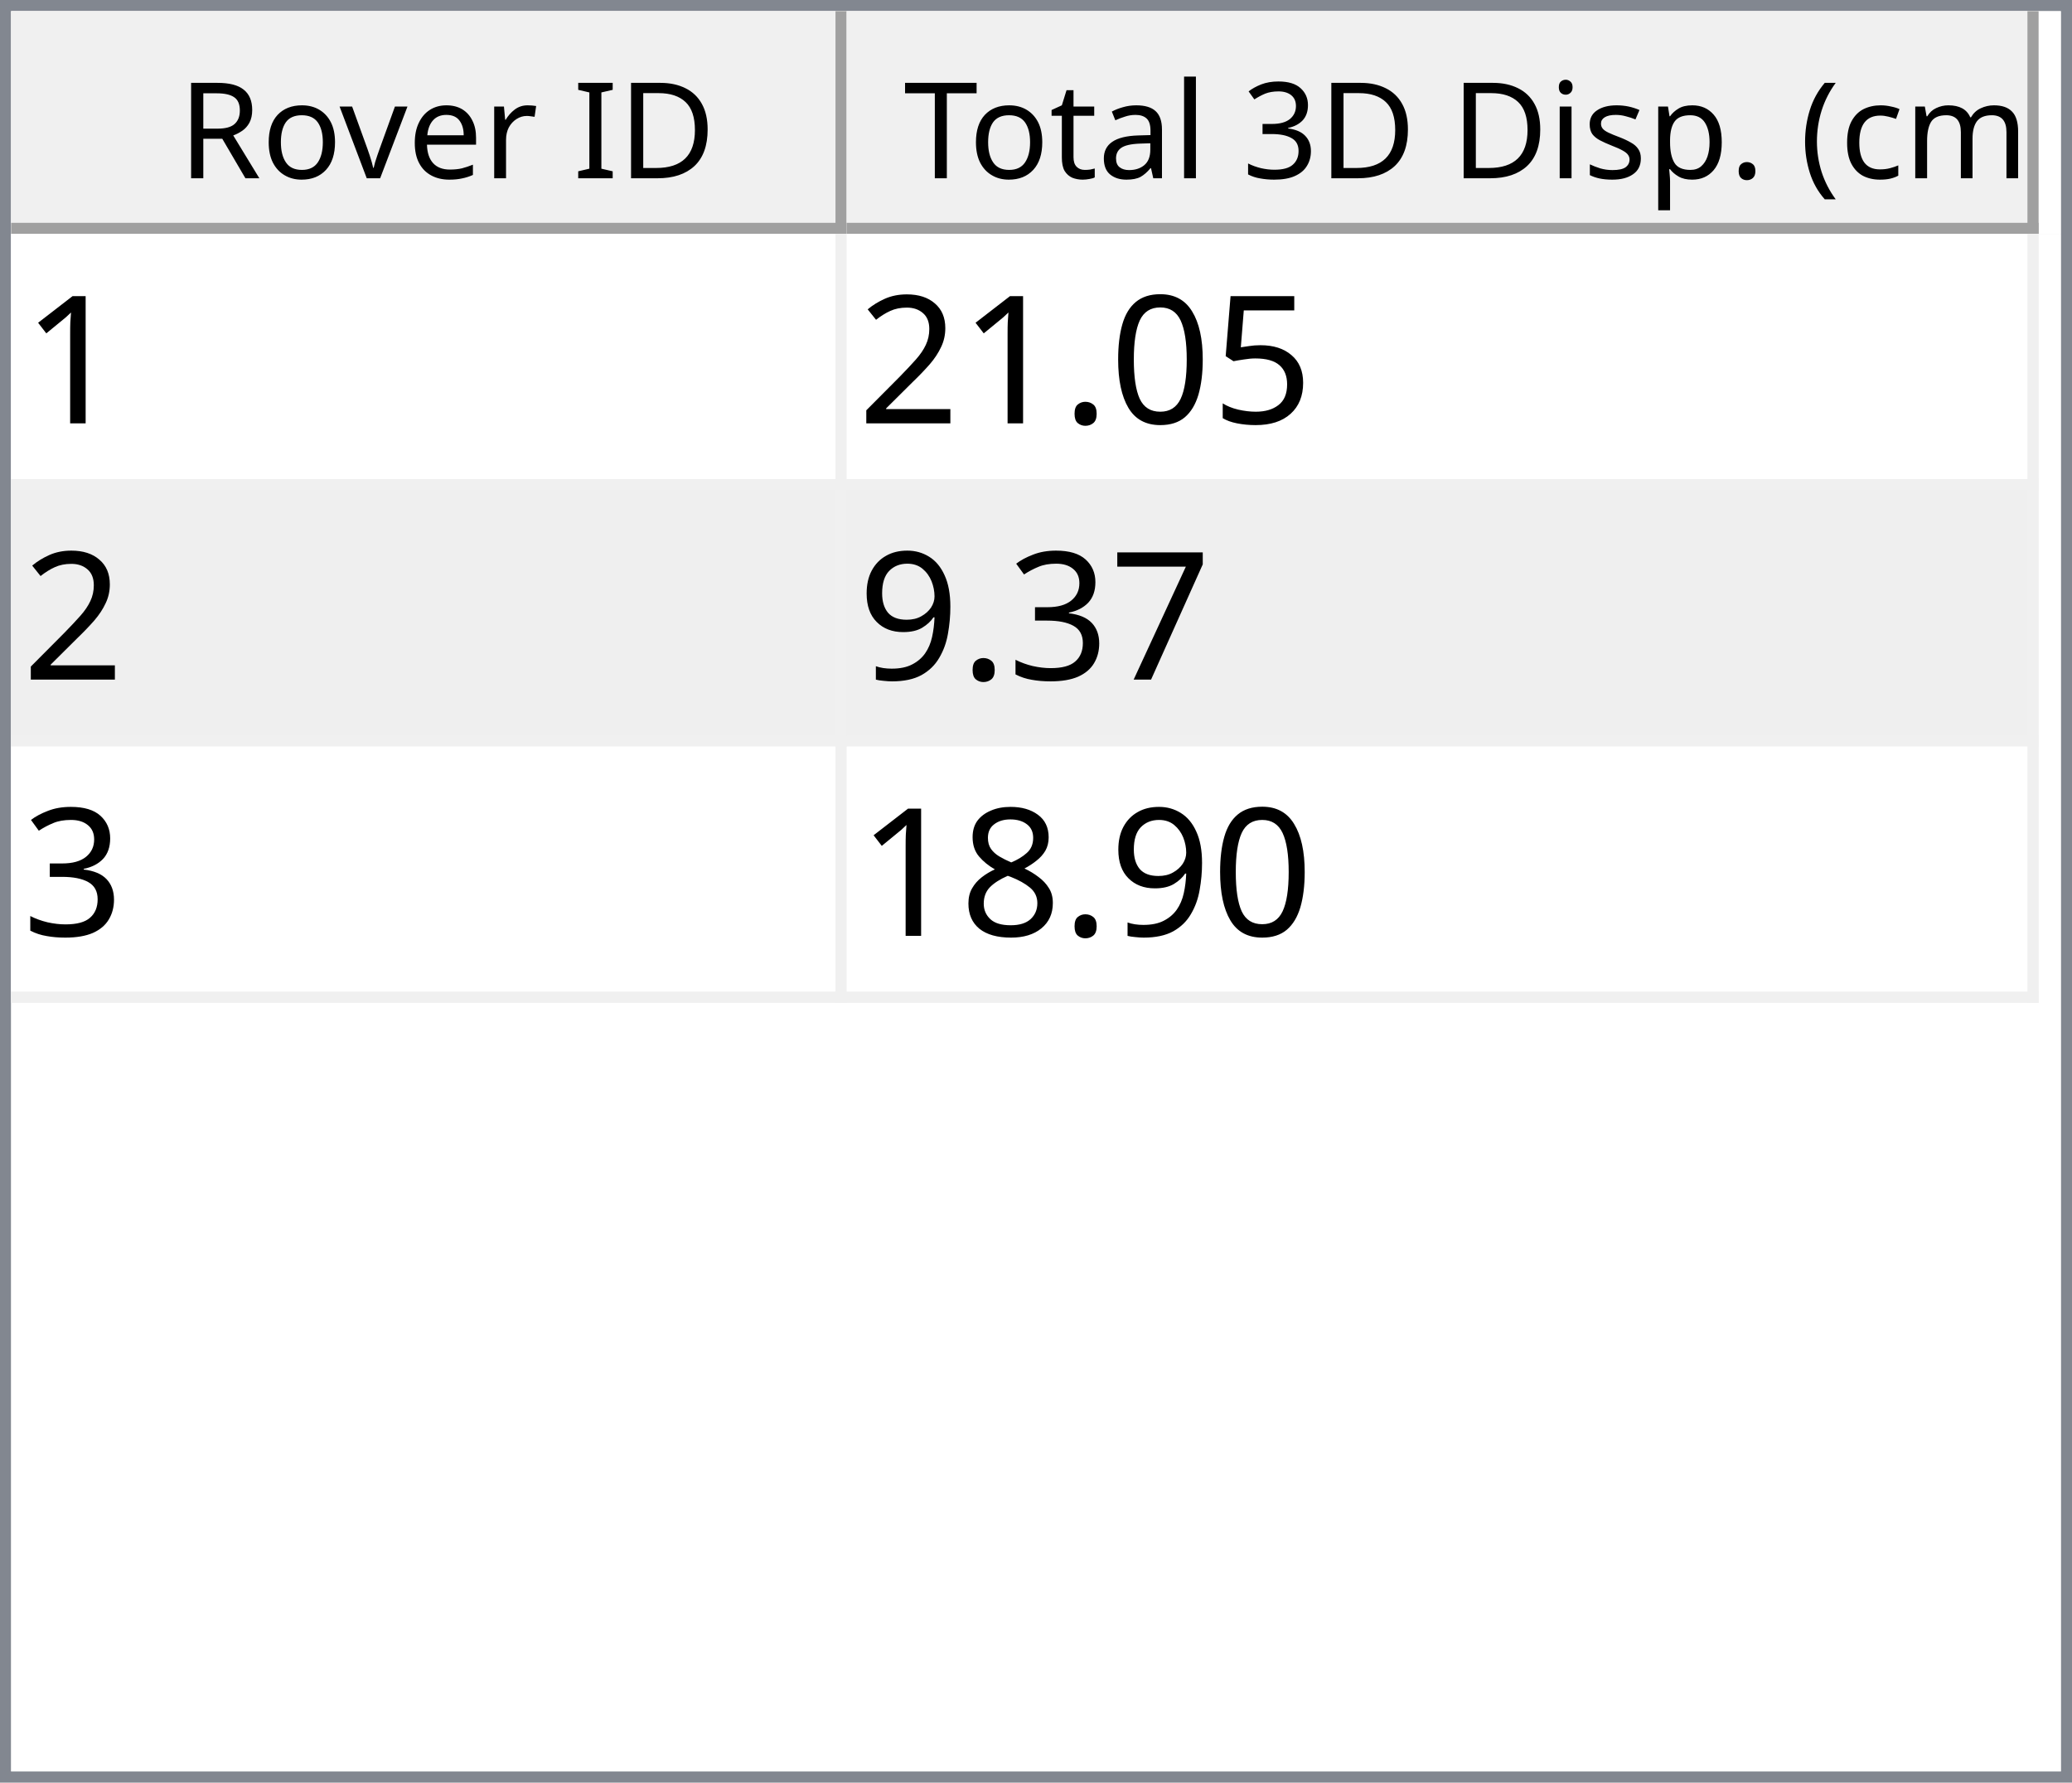
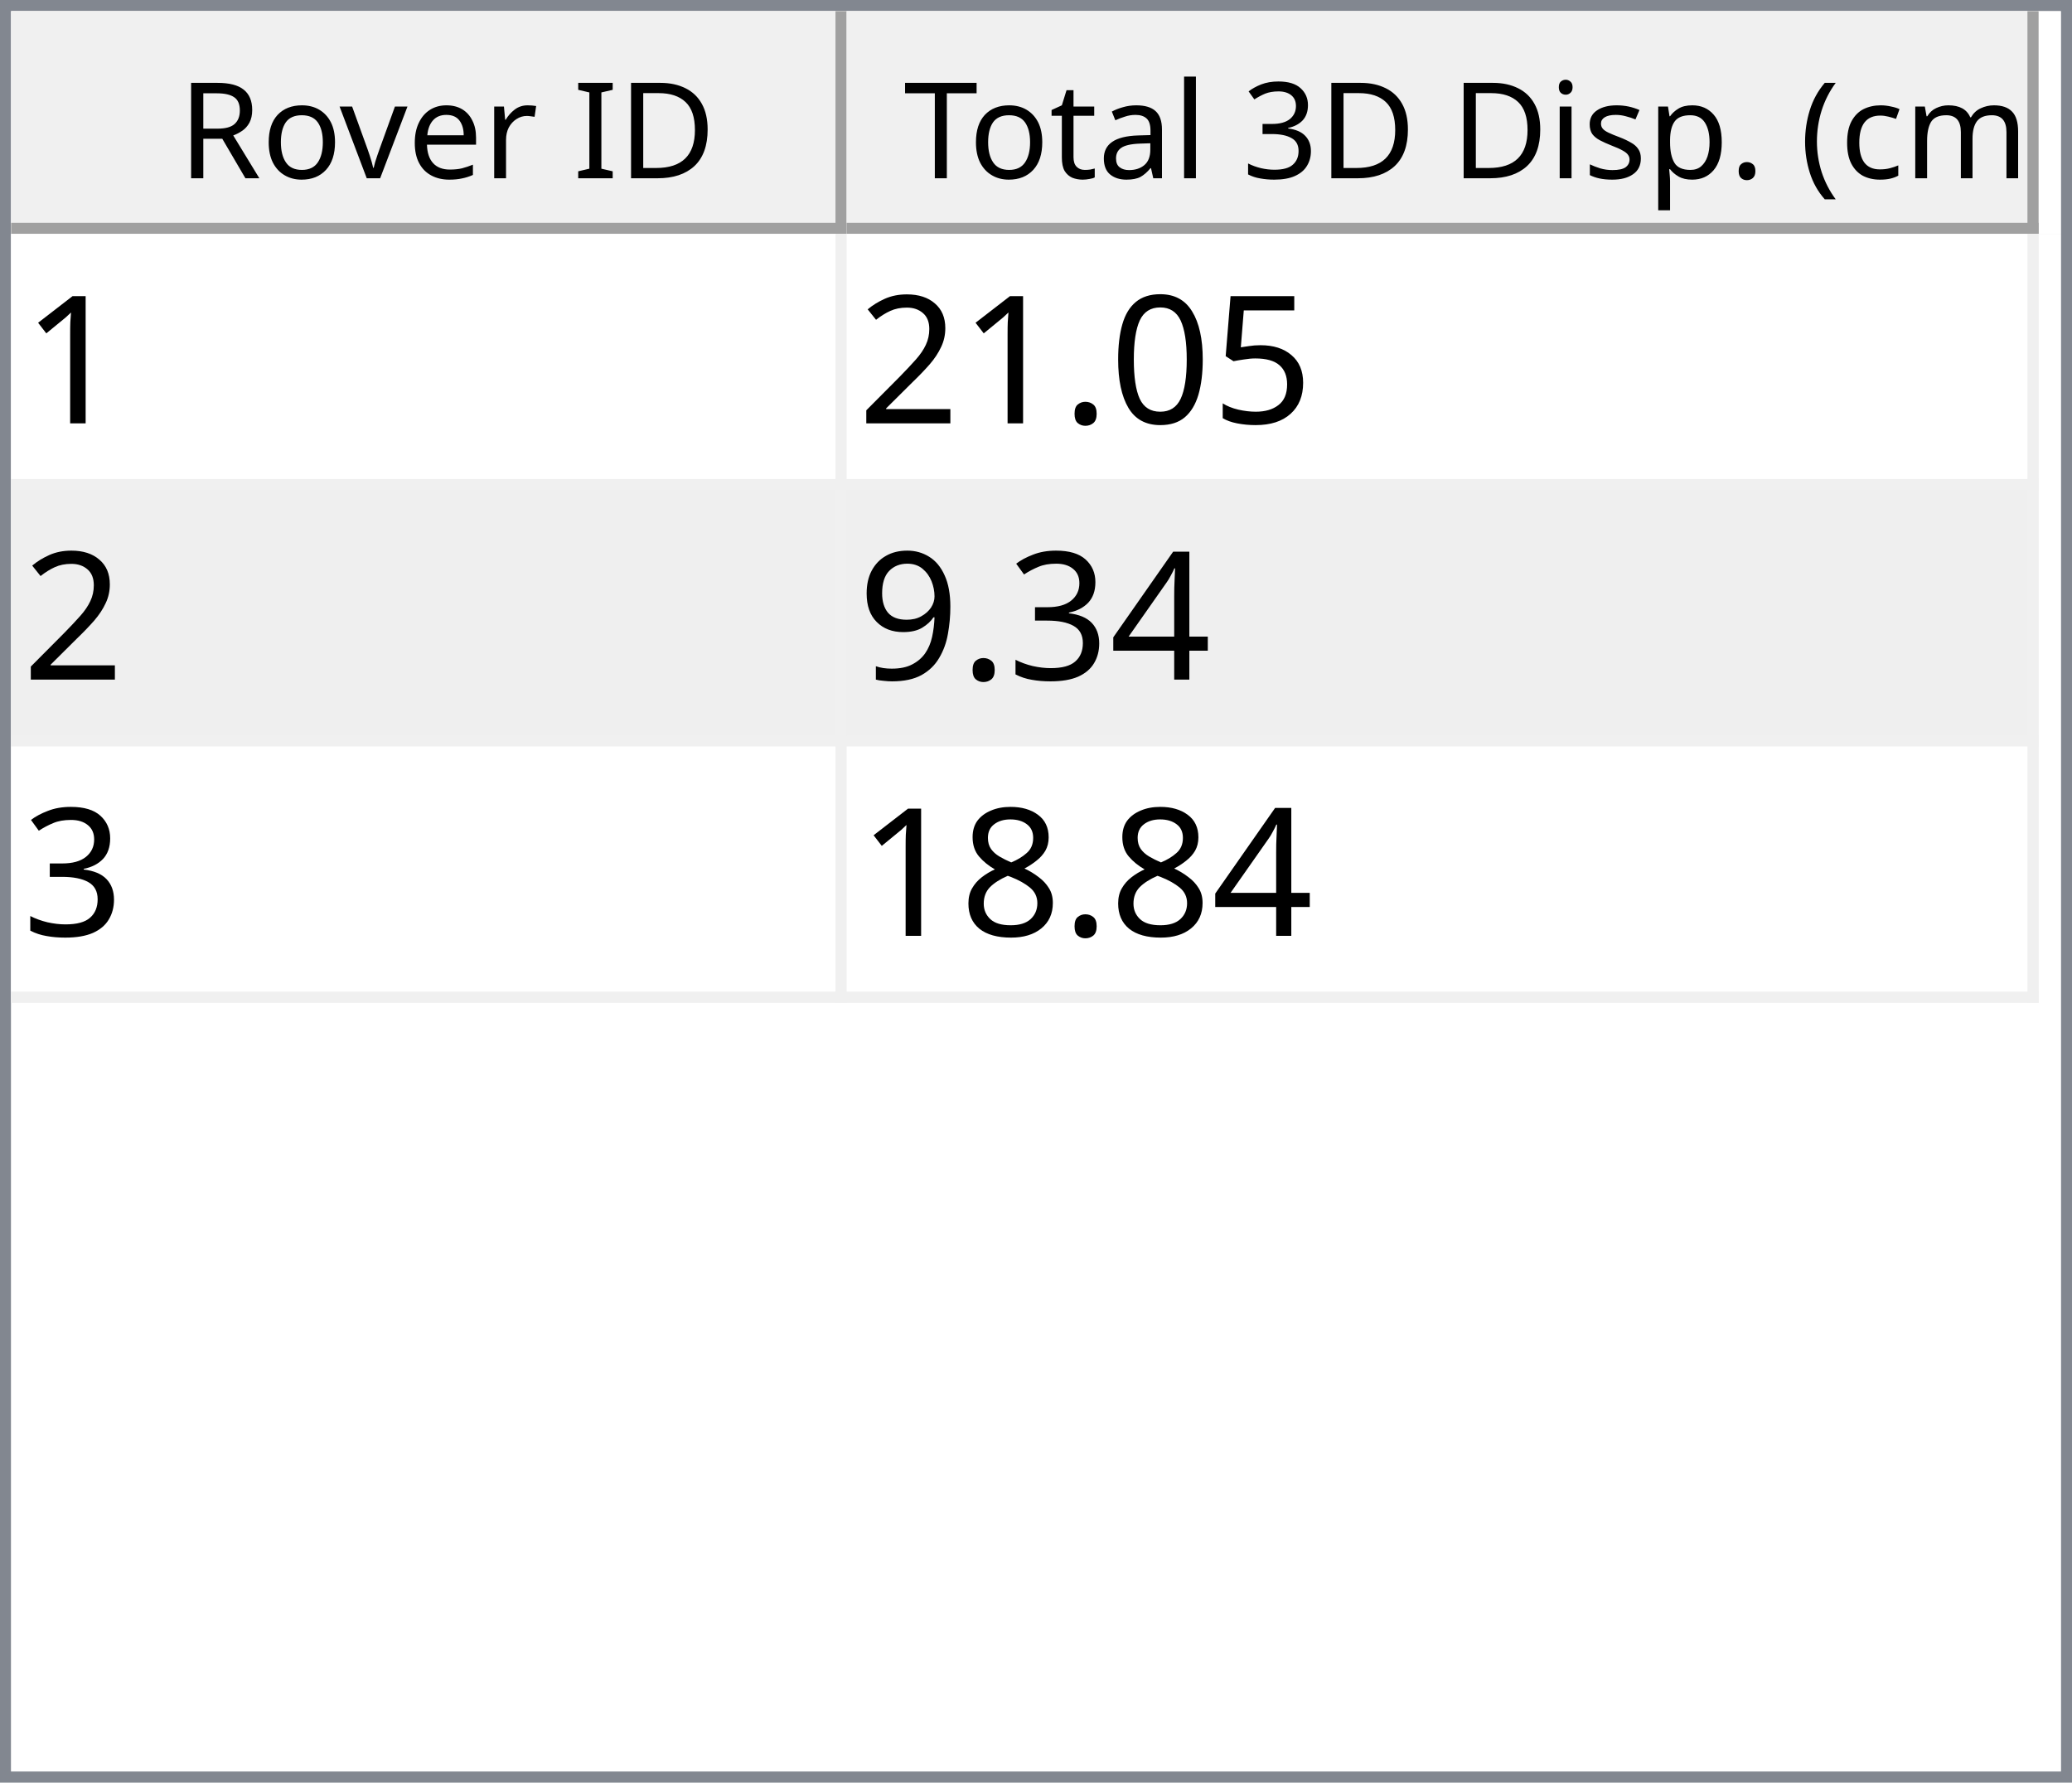
<svg xmlns="http://www.w3.org/2000/svg" style="fill-opacity:1; color-rendering:auto; color-interpolation:auto; text-rendering:auto; stroke:black; stroke-linecap:square; stroke-miterlimit:10; shape-rendering:auto; stroke-opacity:1; fill:black; stroke-dasharray:none; font-weight:normal; stroke-width:1; font-family:'Dialog'; font-style:normal; stroke-linejoin:miter; font-size:12px; stroke-dashoffset:0; image-rendering:auto;" width="186" height="160">
  <defs id="genericDefs" />
  <g>
    <defs id="defs1">
      <clipPath clipPathUnits="userSpaceOnUse" id="clipPath1">
        <path d="M0 0 L186 0 L186 160 L0 160 L0 0 Z" />
      </clipPath>
      <clipPath clipPathUnits="userSpaceOnUse" id="clipPath2">
        <path d="M0 0 L0 160 L186 160 L186 0 Z" />
      </clipPath>
      <clipPath clipPathUnits="userSpaceOnUse" id="clipPath3">
        <path d="M0 0 L0 20 L184 20 L184 0 Z" />
      </clipPath>
      <clipPath clipPathUnits="userSpaceOnUse" id="clipPath4">
        <path d="M0 0 L0 20 L75 20 L75 0 Z" />
      </clipPath>
      <clipPath clipPathUnits="userSpaceOnUse" id="clipPath5">
        <path d="M1 1 L1 19 L74 19 L74 1 Z" />
      </clipPath>
      <clipPath clipPathUnits="userSpaceOnUse" id="clipPath6">
        <path d="M0 0 L0 18 L73 18 L73 0 Z" />
      </clipPath>
      <clipPath clipPathUnits="userSpaceOnUse" id="clipPath7">
        <path d="M-0.5 -0.5 L-0.5 19.5 L74.5 19.5 L74.5 -0.5 Z" />
      </clipPath>
      <clipPath clipPathUnits="userSpaceOnUse" id="clipPath8">
        <path d="M0 0 L0 20 L107 20 L107 0 Z" />
      </clipPath>
      <clipPath clipPathUnits="userSpaceOnUse" id="clipPath9">
        <path d="M1 1 L1 19 L106 19 L106 1 Z" />
      </clipPath>
      <clipPath clipPathUnits="userSpaceOnUse" id="clipPath10">
        <path d="M0 0 L0 18 L105 18 L105 0 Z" />
      </clipPath>
      <clipPath clipPathUnits="userSpaceOnUse" id="clipPath11">
        <path d="M-0.5 -0.5 L-0.5 19.5 L106.5 19.5 L106.5 -0.5 Z" />
      </clipPath>
      <clipPath clipPathUnits="userSpaceOnUse" id="clipPath12">
        <path d="M0 0 L0 138 L184 138 L184 0 Z" />
      </clipPath>
      <clipPath clipPathUnits="userSpaceOnUse" id="clipPath13">
        <path d="M0 0 L0 69 L182 69 L182 0 Z" />
      </clipPath>
      <clipPath clipPathUnits="userSpaceOnUse" id="clipPath14">
        <path d="M-0.5 -0.5 L-0.5 68.5 L181.5 68.5 L181.5 -0.5 Z" />
      </clipPath>
      <clipPath clipPathUnits="userSpaceOnUse" id="clipPath15">
        <path d="M0 0 L0 22 L74 22 L74 0 Z" />
      </clipPath>
      <clipPath clipPathUnits="userSpaceOnUse" id="clipPath16">
        <path d="M0 0 L0 22 L106 22 L106 0 Z" />
      </clipPath>
      <font horiz-adv-x="64.551" id="font1">
        <font-face ascent="107.91" descent="25.098" units-per-em="100" style="font-style:normal; font-family:Segoe UI; font-weight:normal;" />
        <missing-glyph horiz-adv-x="64.551" d="M8.109 0 L8.109 68.266 L56.453 68.266 L56.453 0 L8.109 0 ZM15.328 7.234 L49.219 7.234 L49.219 61.031 L15.328 61.031 L15.328 7.234 Z" />
        <glyph unicode="D" horiz-adv-x="70.117" d="M9.188 0 L9.188 70.016 L28.516 70.016 Q65.531 70.016 65.531 35.891 Q65.531 19.672 55.25 9.836 Q44.969 0 27.734 0 L9.188 0 ZM17.391 62.594 L17.391 7.422 L27.828 7.422 Q41.609 7.422 49.273 14.797 Q56.938 22.172 56.938 35.688 Q56.938 62.594 28.328 62.594 L17.391 62.594 Z" />
        <glyph unicode="I" horiz-adv-x="26.611" d="M17.391 0 L9.188 0 L9.188 70.016 L17.391 70.016 L17.391 0 Z" />
        <glyph unicode=" " horiz-adv-x="27.393" d="" />
        <glyph unicode="r" horiz-adv-x="34.766" d="M34.188 41.891 Q32.078 43.5 28.125 43.5 Q23 43.5 19.555 38.672 Q16.109 33.844 16.109 25.484 L16.109 0 L8.109 0 L8.109 50 L16.109 50 L16.109 39.703 L16.312 39.703 Q18.016 44.969 21.531 47.922 Q25.047 50.875 29.391 50.875 Q32.516 50.875 34.188 50.203 L34.188 41.891 Z" />
        <glyph unicode="e" horiz-adv-x="52.295" d="M48.297 23 L12.984 23 Q13.188 14.656 17.484 10.109 Q21.781 5.562 29.297 5.562 Q37.75 5.562 44.828 11.141 L44.828 3.609 Q38.234 -1.172 27.391 -1.172 Q16.797 -1.172 10.742 5.641 Q4.688 12.453 4.688 24.812 Q4.688 36.469 11.305 43.82 Q17.922 51.172 27.734 51.172 Q37.547 51.172 42.922 44.828 Q48.297 38.484 48.297 27.203 L48.297 23 ZM40.094 29.781 Q40.047 36.719 36.75 40.578 Q33.453 44.438 27.594 44.438 Q21.922 44.438 17.969 40.383 Q14.016 36.328 13.094 29.781 L40.094 29.781 Z" />
        <glyph unicode="v" horiz-adv-x="47.9" d="M47.406 50 L27.484 0 L19.625 0 L0.688 50 L9.469 50 L22.172 13.672 Q23.578 9.672 23.922 6.688 L24.125 6.688 Q24.609 10.453 25.688 13.484 L38.969 50 L47.406 50 Z" />
        <glyph unicode="o" horiz-adv-x="58.594" d="M29 -1.172 Q17.922 -1.172 11.305 5.836 Q4.688 12.844 4.688 24.422 Q4.688 37.016 11.57 44.094 Q18.453 51.172 30.172 51.172 Q41.359 51.172 47.633 44.289 Q53.906 37.406 53.906 25.203 Q53.906 13.234 47.141 6.031 Q40.375 -1.172 29 -1.172 ZM29.594 44.438 Q21.875 44.438 17.383 39.188 Q12.891 33.938 12.891 24.703 Q12.891 15.828 17.43 10.695 Q21.969 5.562 29.594 5.562 Q37.359 5.562 41.531 10.594 Q45.703 15.625 45.703 24.906 Q45.703 34.281 41.531 39.359 Q37.359 44.438 29.594 44.438 Z" />
        <glyph unicode="R" horiz-adv-x="59.814" d="M59.375 0 L49.609 0 L37.891 19.625 Q36.281 22.359 34.766 24.289 Q33.25 26.219 31.664 27.438 Q30.078 28.656 28.25 29.219 Q26.422 29.781 24.125 29.781 L17.391 29.781 L17.391 0 L9.188 0 L9.188 70.016 L30.078 70.016 Q34.672 70.016 38.555 68.867 Q42.438 67.719 45.289 65.375 Q48.141 63.031 49.758 59.547 Q51.375 56.062 51.375 51.375 Q51.375 47.703 50.273 44.656 Q49.172 41.609 47.148 39.211 Q45.125 36.812 42.266 35.133 Q39.406 33.453 35.844 32.516 L35.844 32.328 Q37.594 31.547 38.891 30.547 Q40.188 29.547 41.359 28.18 Q42.531 26.812 43.68 25.078 Q44.828 23.344 46.234 21.047 L59.375 0 ZM17.391 62.594 L17.391 37.203 L28.516 37.203 Q31.594 37.203 34.203 38.133 Q36.812 39.062 38.719 40.797 Q40.625 42.531 41.703 45.047 Q42.781 47.562 42.781 50.688 Q42.781 56.297 39.141 59.445 Q35.5 62.594 28.609 62.594 L17.391 62.594 Z" />
        <glyph unicode=")" horiz-adv-x="30.176" d="M8.297 -15.922 L1.172 -15.922 Q16.406 2.344 16.406 26.812 Q16.406 51.469 1.078 70.016 L8.297 70.016 Q23.531 52.156 23.531 26.703 Q23.531 1.375 8.297 -15.922 Z" />
        <glyph unicode="m" horiz-adv-x="86.133" d="M79.109 0 L71.094 0 L71.094 28.719 Q71.094 37.016 68.531 40.727 Q65.969 44.438 59.906 44.438 Q54.781 44.438 51.195 39.75 Q47.609 35.062 47.609 28.516 L47.609 0 L39.594 0 L39.594 29.688 Q39.594 44.438 28.219 44.438 Q22.953 44.438 19.531 40.016 Q16.109 35.594 16.109 28.516 L16.109 0 L8.109 0 L8.109 50 L16.109 50 L16.109 42.094 L16.312 42.094 Q21.625 51.172 31.844 51.172 Q36.969 51.172 40.773 48.312 Q44.578 45.453 46 40.828 Q51.562 51.172 62.594 51.172 Q79.109 51.172 79.109 30.812 L79.109 0 Z" />
        <glyph unicode="c" horiz-adv-x="46.191" d="M42.188 2.297 Q36.422 -1.172 28.516 -1.172 Q17.828 -1.172 11.258 5.789 Q4.688 12.75 4.688 23.828 Q4.688 36.188 11.766 43.68 Q18.844 51.172 30.672 51.172 Q37.25 51.172 42.281 48.734 L42.281 40.531 Q36.719 44.438 30.375 44.438 Q22.703 44.438 17.797 38.945 Q12.891 33.453 12.891 24.516 Q12.891 15.719 17.508 10.641 Q22.125 5.562 29.891 5.562 Q36.422 5.562 42.188 9.906 L42.188 2.297 Z" />
        <glyph unicode="(" horiz-adv-x="30.176" d="M29.109 -15.922 L21.969 -15.922 Q6.844 1.375 6.844 26.703 Q6.844 52.156 21.969 70.016 L29.203 70.016 Q13.875 51.469 13.875 26.812 Q13.875 2.344 29.109 -15.922 Z" />
        <glyph unicode="." horiz-adv-x="21.68" d="M10.891 -1.078 Q8.641 -1.078 7.055 0.539 Q5.469 2.156 5.469 4.391 Q5.469 6.641 7.055 8.273 Q8.641 9.906 10.891 9.906 Q13.188 9.906 14.797 8.273 Q16.406 6.641 16.406 4.391 Q16.406 2.156 14.797 0.539 Q13.188 -1.078 10.891 -1.078 Z" />
        <glyph unicode="p" horiz-adv-x="58.789" d="M16.312 7.234 L16.109 7.234 L16.109 -23 L8.109 -23 L8.109 50 L16.109 50 L16.109 41.219 L16.312 41.219 Q22.219 51.172 33.594 51.172 Q43.266 51.172 48.688 44.461 Q54.109 37.75 54.109 26.469 Q54.109 13.922 48 6.375 Q41.891 -1.172 31.297 -1.172 Q21.578 -1.172 16.312 7.234 ZM16.109 27.391 L16.109 20.406 Q16.109 14.203 20.141 9.883 Q24.172 5.562 30.375 5.562 Q37.641 5.562 41.773 11.133 Q45.906 16.703 45.906 26.609 Q45.906 34.969 42.047 39.703 Q38.188 44.438 31.594 44.438 Q24.609 44.438 20.359 39.578 Q16.109 34.719 16.109 27.391 Z" />
        <glyph unicode="s" horiz-adv-x="42.432" d="M5.078 1.812 L5.078 10.406 Q11.625 5.562 19.484 5.562 Q30.031 5.562 30.031 12.594 Q30.031 14.594 29.125 15.992 Q28.219 17.391 26.68 18.461 Q25.141 19.531 23.07 20.383 Q21 21.234 18.609 22.172 Q15.281 23.484 12.766 24.828 Q10.25 26.172 8.57 27.859 Q6.891 29.547 6.031 31.695 Q5.172 33.844 5.172 36.719 Q5.172 40.234 6.789 42.945 Q8.406 45.656 11.086 47.484 Q13.766 49.312 17.211 50.242 Q20.656 51.172 24.312 51.172 Q30.812 51.172 35.938 48.922 L35.938 40.828 Q30.422 44.438 23.25 44.438 Q21 44.438 19.195 43.922 Q17.391 43.406 16.094 42.477 Q14.797 41.547 14.086 40.258 Q13.375 38.969 13.375 37.406 Q13.375 35.453 14.086 34.133 Q14.797 32.812 16.164 31.789 Q17.531 30.766 19.484 29.938 Q21.438 29.109 23.922 28.125 Q27.25 26.859 29.883 25.516 Q32.516 24.172 34.375 22.484 Q36.234 20.797 37.234 18.602 Q38.234 16.406 38.234 13.375 Q38.234 9.672 36.602 6.938 Q34.969 4.203 32.234 2.398 Q29.5 0.594 25.93 -0.289 Q22.359 -1.172 18.453 -1.172 Q10.75 -1.172 5.078 1.812 Z" />
        <glyph unicode="i" horiz-adv-x="24.219" d="M12.203 62.703 Q10.062 62.703 8.547 64.164 Q7.031 65.625 7.031 67.875 Q7.031 70.125 8.547 71.609 Q10.062 73.094 12.203 73.094 Q14.406 73.094 15.945 71.609 Q17.484 70.125 17.484 67.875 Q17.484 65.719 15.945 64.211 Q14.406 62.703 12.203 62.703 ZM16.109 0 L8.109 0 L8.109 50 L16.109 50 L16.109 0 Z" />
        <glyph unicode="3" horiz-adv-x="53.906" d="M46.531 19.828 Q46.531 15.094 44.75 11.211 Q42.969 7.328 39.719 4.57 Q36.469 1.812 31.93 0.297 Q27.391 -1.219 21.922 -1.219 Q11.922 -1.219 6 2.594 L6 11.188 Q13.094 5.609 22.219 5.609 Q25.875 5.609 28.828 6.539 Q31.781 7.469 33.906 9.227 Q36.031 10.984 37.18 13.477 Q38.328 15.969 38.328 19.094 Q38.328 32.812 18.797 32.812 L12.984 32.812 L12.984 39.594 L18.5 39.594 Q35.797 39.594 35.797 52.484 Q35.797 64.406 22.609 64.406 Q15.188 64.406 8.688 59.422 L8.688 67.188 Q15.375 71.188 24.609 71.188 Q29 71.188 32.57 69.969 Q36.141 68.75 38.68 66.555 Q41.219 64.359 42.609 61.281 Q44 58.203 44 54.5 Q44 40.672 30.031 36.719 L30.031 36.531 Q33.594 36.141 36.625 34.797 Q39.656 33.453 41.852 31.305 Q44.047 29.156 45.289 26.25 Q46.531 23.344 46.531 19.828 Z" />
        <glyph unicode="l" horiz-adv-x="24.219" d="M16.109 0 L8.109 0 L8.109 74.031 L16.109 74.031 L16.109 0 Z" />
        <glyph unicode="a" horiz-adv-x="50.879" d="M43.891 0 L35.891 0 L35.891 7.812 L35.688 7.812 Q30.469 -1.172 20.312 -1.172 Q12.844 -1.172 8.617 2.781 Q4.391 6.734 4.391 13.281 Q4.391 27.297 20.906 29.594 L35.891 31.688 Q35.891 44.438 25.594 44.438 Q16.547 44.438 9.281 38.281 L9.281 46.484 Q16.656 51.172 26.266 51.172 Q43.891 51.172 43.891 32.516 L43.891 0 ZM35.891 25.297 L23.828 23.641 Q18.266 22.859 15.43 20.875 Q12.594 18.891 12.594 13.875 Q12.594 10.203 15.211 7.883 Q17.828 5.562 22.172 5.562 Q28.125 5.562 32.008 9.742 Q35.891 13.922 35.891 20.312 L35.891 25.297 Z" />
        <glyph unicode="t" horiz-adv-x="33.887" d="M31.297 0.484 Q28.469 -1.078 23.828 -1.078 Q10.688 -1.078 10.688 13.578 L10.688 43.172 L2.094 43.172 L2.094 50 L10.688 50 L10.688 62.203 L18.703 64.797 L18.703 50 L31.297 50 L31.297 43.172 L18.703 43.172 L18.703 14.984 Q18.703 9.969 20.414 7.82 Q22.125 5.672 26.078 5.672 Q29.109 5.672 31.297 7.328 L31.297 0.484 Z" />
        <glyph unicode="T" horiz-adv-x="52.393" d="M50.594 62.594 L30.375 62.594 L30.375 0 L22.172 0 L22.172 62.594 L2 62.594 L2 70.016 L50.594 70.016 L50.594 62.594 Z" />
      </font>
      <font horiz-adv-x="75.0" id="font2">
        <font-face ascent="100.537" descent="21.973" units-per-em="100" style="font-style:normal; font-family:sans-serif; font-weight:normal;" />
        <missing-glyph horiz-adv-x="75.0" d="M12.5 0 L12.5 62.5 L62.5 62.5 L62.5 0 L12.5 0 ZM14.062 1.562 L60.938 1.562 L60.938 60.938 L14.062 60.938 L14.062 1.562 Z" />
        <glyph unicode="1" horiz-adv-x="55.615" d="M37.25 0 L28.469 0 L28.469 56 Q25.297 52.984 20.141 49.953 Q14.984 46.922 10.891 45.406 L10.891 53.906 Q18.266 57.375 23.781 62.305 Q29.297 67.234 31.594 71.875 L37.25 71.875 L37.25 0 Z" />
        <glyph unicode="5" horiz-adv-x="55.615" d="M4.156 18.75 L13.375 19.531 Q14.406 12.797 18.141 9.398 Q21.875 6 27.156 6 Q33.5 6 37.891 10.789 Q42.281 15.578 42.281 23.484 Q42.281 31 38.062 35.352 Q33.844 39.703 27 39.703 Q22.75 39.703 19.336 37.773 Q15.922 35.844 13.969 32.766 L5.719 33.844 L12.641 70.609 L48.25 70.609 L48.25 62.203 L19.672 62.203 L15.828 42.969 Q22.266 47.469 29.344 47.469 Q38.719 47.469 45.164 40.969 Q51.609 34.469 51.609 24.266 Q51.609 14.547 45.953 7.469 Q39.062 -1.219 27.156 -1.219 Q17.391 -1.219 11.211 4.25 Q5.031 9.719 4.156 18.75 Z" />
        <glyph unicode="0" horiz-adv-x="55.615" d="M4.156 35.297 Q4.156 48 6.766 55.742 Q9.375 63.484 14.523 67.68 Q19.672 71.875 27.484 71.875 Q33.25 71.875 37.594 69.555 Q41.938 67.234 44.773 62.867 Q47.609 58.5 49.219 52.227 Q50.828 45.953 50.828 35.297 Q50.828 22.703 48.242 14.969 Q45.656 7.234 40.508 3.008 Q35.359 -1.219 27.484 -1.219 Q17.141 -1.219 11.234 6.203 Q4.156 15.141 4.156 35.297 ZM13.188 35.297 Q13.188 17.672 17.312 11.836 Q21.438 6 27.484 6 Q33.547 6 37.672 11.859 Q41.797 17.719 41.797 35.297 Q41.797 52.984 37.672 58.789 Q33.547 64.594 27.391 64.594 Q21.344 64.594 17.719 59.469 Q13.188 52.938 13.188 35.297 Z" />
        <glyph unicode="." horiz-adv-x="27.783" d="M9.078 0 L9.078 10.016 L19.094 10.016 L19.094 0 L9.078 0 Z" />
        <glyph unicode="2" horiz-adv-x="55.615" d="M50.344 8.453 L50.344 0 L3.031 0 Q2.938 3.172 4.047 6.109 Q5.859 10.938 9.836 15.625 Q13.812 20.312 21.344 26.469 Q33.016 36.031 37.117 41.625 Q41.219 47.219 41.219 52.203 Q41.219 57.422 37.477 61.008 Q33.734 64.594 27.734 64.594 Q21.391 64.594 17.578 60.789 Q13.766 56.984 13.719 50.25 L4.688 51.172 Q5.609 61.281 11.664 66.578 Q17.719 71.875 27.938 71.875 Q38.234 71.875 44.242 66.164 Q50.25 60.453 50.25 52 Q50.25 47.703 48.492 43.555 Q46.734 39.406 42.656 34.812 Q38.578 30.219 29.109 22.219 Q21.188 15.578 18.945 13.211 Q16.703 10.844 15.234 8.453 L50.344 8.453 Z" />
-         <glyph unicode="7" horiz-adv-x="55.615" d="M4.734 62.203 L4.734 70.656 L51.078 70.656 L51.078 63.812 Q44.234 56.547 37.523 44.484 Q30.812 32.422 27.156 19.672 Q24.516 10.688 23.781 0 L14.75 0 Q14.891 8.453 18.062 20.414 Q21.234 32.375 27.172 43.484 Q33.109 54.594 39.797 62.203 L4.734 62.203 Z" />
+         <glyph unicode="4" horiz-adv-x="55.615" d="M32.328 0 L32.328 17.141 L1.266 17.141 L1.266 25.203 L33.938 71.578 L41.109 71.578 L41.109 25.203 L50.781 25.203 L50.781 17.141 L41.109 17.141 L41.109 0 L32.328 0 ZM32.328 25.203 L32.328 57.469 L9.906 25.203 L32.328 25.203 Z" />
        <glyph unicode="3" horiz-adv-x="55.615" d="M4.203 18.891 L12.984 20.062 Q14.5 12.594 18.141 9.297 Q21.781 6 27 6 Q33.203 6 37.477 10.297 Q41.75 14.594 41.75 20.953 Q41.75 27 37.797 30.93 Q33.844 34.859 27.734 34.859 Q25.25 34.859 21.531 33.891 L22.516 41.609 Q23.391 41.5 23.922 41.5 Q29.547 41.5 34.039 44.43 Q38.531 47.359 38.531 53.469 Q38.531 58.297 35.258 61.477 Q31.984 64.656 26.812 64.656 Q21.688 64.656 18.266 61.43 Q14.844 58.203 13.875 51.766 L5.078 53.328 Q6.688 62.156 12.398 67.016 Q18.109 71.875 26.609 71.875 Q32.469 71.875 37.398 69.359 Q42.328 66.844 44.945 62.5 Q47.562 58.156 47.562 53.266 Q47.562 48.641 45.07 44.828 Q42.578 41.016 37.703 38.766 Q44.047 37.312 47.562 32.695 Q51.078 28.078 51.078 21.141 Q51.078 11.766 44.242 5.25 Q37.406 -1.266 26.953 -1.266 Q17.531 -1.266 11.305 4.352 Q5.078 9.969 4.203 18.891 Z" />
        <glyph unicode="9" horiz-adv-x="55.615" d="M5.469 16.547 L13.922 17.328 Q14.984 11.375 18.016 8.688 Q21.047 6 25.781 6 Q29.828 6 32.883 7.859 Q35.938 9.719 37.891 12.82 Q39.844 15.922 41.164 21.195 Q42.484 26.469 42.484 31.938 Q42.484 32.516 42.438 33.688 Q39.797 29.5 35.234 26.883 Q30.672 24.266 25.344 24.266 Q16.453 24.266 10.305 30.711 Q4.156 37.156 4.156 47.703 Q4.156 58.594 10.578 65.234 Q17 71.875 26.656 71.875 Q33.641 71.875 39.43 68.117 Q45.219 64.359 48.219 57.398 Q51.219 50.438 51.219 37.25 Q51.219 23.531 48.242 15.406 Q45.266 7.281 39.383 3.031 Q33.5 -1.219 25.594 -1.219 Q17.188 -1.219 11.867 3.445 Q6.547 8.109 5.469 16.547 ZM41.453 48.141 Q41.453 55.719 37.43 60.156 Q33.406 64.594 27.734 64.594 Q21.875 64.594 17.531 59.812 Q13.188 55.031 13.188 47.406 Q13.188 40.578 17.312 36.305 Q21.438 32.031 27.484 32.031 Q33.594 32.031 37.523 36.305 Q41.453 40.578 41.453 48.141 Z" />
        <glyph unicode="8" horiz-adv-x="55.615" d="M17.672 38.812 Q12.203 40.828 9.57 44.539 Q6.938 48.25 6.938 53.422 Q6.938 61.234 12.555 66.555 Q18.172 71.875 27.484 71.875 Q36.859 71.875 42.578 66.43 Q48.297 60.984 48.297 53.172 Q48.297 48.188 45.68 44.508 Q43.062 40.828 37.75 38.812 Q44.344 36.672 47.781 31.883 Q51.219 27.094 51.219 20.453 Q51.219 11.281 44.727 5.031 Q38.234 -1.219 27.641 -1.219 Q17.047 -1.219 10.547 5.055 Q4.047 11.328 4.047 20.703 Q4.047 27.688 7.594 32.398 Q11.141 37.109 17.672 38.812 ZM15.922 53.719 Q15.922 48.641 19.195 45.414 Q22.469 42.188 27.688 42.188 Q32.766 42.188 36.016 45.383 Q39.266 48.578 39.266 53.219 Q39.266 58.062 35.914 61.359 Q32.562 64.656 27.594 64.656 Q22.562 64.656 19.242 61.43 Q15.922 58.203 15.922 53.719 ZM13.094 20.656 Q13.094 16.891 14.875 13.375 Q16.656 9.859 20.172 7.93 Q23.688 6 27.734 6 Q34.031 6 38.133 10.055 Q42.234 14.109 42.234 20.359 Q42.234 26.703 38.016 30.859 Q33.797 35.016 27.438 35.016 Q21.234 35.016 17.164 30.914 Q13.094 26.812 13.094 20.656 Z" />
      </font>
    </defs>
    <g style="fill:white; stroke:white;">
      <rect x="0" y="0" width="186" style="clip-path:url(#clipPath1); stroke:none;" height="160" />
    </g>
    <g style="fill:white; text-rendering:optimizeSpeed; color-rendering:optimizeSpeed; image-rendering:optimizeSpeed; shape-rendering:crispEdges; stroke:white; color-interpolation:sRGB;">
      <rect x="0" width="186" height="160" y="0" style="stroke:none;" />
      <path style="stroke:none;" d="M0 160 L186 160 L186 0 L0 0 Z" />
    </g>
    <g style="fill:rgb(240,240,240); font-family:'Segoe UI'; stroke:rgb(240,240,240);">
      <rect x="0" y="0" width="186" style="clip-path:url(#clipPath2); stroke:none;" height="160" />
    </g>
    <g style="fill:rgb(130,135,144); font-family:'Segoe UI'; stroke:rgb(130,135,144);">
      <path d="M0 0 L186 0 L186 160 L0 160 L0 0 ZM1 1 L185 1 L185 159 L1 159 L1 1 Z" style="fill-rule:evenodd; clip-path:url(#clipPath2); stroke:none;" />
    </g>
    <g style="fill:white; font-family:'Segoe UI'; stroke:white;" transform="translate(1,1)">
      <rect x="0" y="0" width="184" style="clip-path:url(#clipPath3); stroke:none;" height="20" />
    </g>
    <g style="fill:rgb(240,240,240); font-family:'Segoe UI'; stroke:rgb(240,240,240);" transform="translate(1,1)">
      <rect x="0" y="0" width="75" style="clip-path:url(#clipPath4); stroke:none;" height="20" />
    </g>
    <g style="font-family:'Segoe UI';" transform="translate(2,2)">
      <text x="14" xml:space="preserve" y="14" style="clip-path:url(#clipPath6); stroke:none;">Rover ID</text>
    </g>
    <g style="fill:rgb(160,160,160); font-family:'Segoe UI'; stroke:rgb(160,160,160); stroke-linejoin:bevel;" transform="translate(1.5,1.5)">
      <line x1="74" x2="74" y1="0" style="fill:none; clip-path:url(#clipPath7);" y2="19" />
    </g>
    <g style="fill:rgb(160,160,160); font-family:'Segoe UI'; stroke:rgb(160,160,160); stroke-linejoin:bevel;" transform="matrix(1,0,0,1,1,1) translate(0.5,0.5)">
      <line x1="0" x2="74" y1="19" style="fill:none; clip-path:url(#clipPath7);" y2="19" />
    </g>
    <g style="fill:rgb(240,240,240); font-family:'Segoe UI'; stroke:rgb(240,240,240);" transform="translate(76,1)">
      <rect x="0" y="0" width="107" style="clip-path:url(#clipPath8); stroke:none;" height="20" />
    </g>
    <g style="font-family:'Segoe UI';" transform="translate(77,2)">
      <text x="1" xml:space="preserve" y="14" style="clip-path:url(#clipPath10); stroke:none;"> Total 3D Disp. (cm)</text>
    </g>
    <g style="fill:rgb(160,160,160); font-family:'Segoe UI'; stroke:rgb(160,160,160); stroke-linejoin:bevel;" transform="translate(76.5,1.5)">
      <line x1="106" x2="106" y1="0" style="fill:none; clip-path:url(#clipPath11);" y2="19" />
    </g>
    <g style="fill:rgb(160,160,160); font-family:'Segoe UI'; stroke:rgb(160,160,160); stroke-linejoin:bevel;" transform="matrix(1,0,0,1,76,1) translate(0.5,0.5)">
      <line x1="0" x2="106" y1="19" style="fill:none; clip-path:url(#clipPath11);" y2="19" />
    </g>
    <g style="fill:white; font-family:'Segoe UI'; stroke:white;" transform="translate(1,21)">
      <rect x="0" y="0" width="184" style="clip-path:url(#clipPath12); stroke:none;" height="138" />
    </g>
    <g style="fill:rgb(240,240,240); font-size:16px; font-family:sans-serif; stroke:rgb(240,240,240);" transform="translate(1,21)">
      <rect x="0" y="0" width="182" style="clip-path:url(#clipPath13); stroke:none;" height="69" />
      <line transform="translate(0.5,0.5)" x1="0" x2="181" y1="22" style="clip-path:url(#clipPath14); fill:none; stroke-linejoin:bevel;" y2="22" />
    </g>
    <g transform="matrix(1,0,0,1,1,21) translate(0.5,0.5)" style="fill:rgb(240,240,240); font-size:16px; font-family:sans-serif; stroke:rgb(240,240,240); stroke-linejoin:bevel;">
      <line x1="0" x2="181" y1="45" style="fill:none; clip-path:url(#clipPath14);" y2="45" />
    </g>
    <g transform="matrix(1,0,0,1,1,21) translate(0.5,0.5)" style="fill:rgb(240,240,240); font-size:16px; font-family:sans-serif; stroke:rgb(240,240,240); stroke-linejoin:bevel;">
      <line x1="0" x2="181" y1="68" style="fill:none; clip-path:url(#clipPath14);" y2="68" />
    </g>
    <g transform="matrix(1,0,0,1,1,21) translate(0.5,0.5)" style="fill:rgb(240,240,240); font-size:16px; font-family:sans-serif; stroke:rgb(240,240,240); stroke-linejoin:bevel;">
      <line x1="74" x2="74" y1="0" style="fill:none; clip-path:url(#clipPath14);" y2="68" />
    </g>
    <g transform="matrix(1,0,0,1,1,21) translate(0.5,0.5)" style="fill:rgb(240,240,240); font-size:16px; font-family:sans-serif; stroke:rgb(240,240,240); stroke-linejoin:bevel;">
      <line x1="181" x2="181" y1="0" style="fill:none; clip-path:url(#clipPath14);" y2="68" />
    </g>
    <g style="fill:white; font-size:16px; font-family:sans-serif; stroke:white;" transform="matrix(1,0,0,1,1,21)">
      <rect x="0" y="0" width="74" style="clip-path:url(#clipPath15); stroke:none;" height="22" />
      <text x="1" y="17" style="fill:black; clip-path:url(#clipPath15); stroke:none;" xml:space="preserve">1</text>
    </g>
    <g style="fill:white; font-size:16px; font-family:sans-serif; stroke:white;" transform="matrix(1,0,0,1,1,21) translate(75,0)">
      <rect x="0" y="0" width="106" style="clip-path:url(#clipPath16); stroke:none;" height="22" />
      <text x="1" y="17" style="fill:black; clip-path:url(#clipPath16); stroke:none;" xml:space="preserve">21.05</text>
    </g>
    <g style="fill:rgb(239,239,239); font-size:16px; font-family:sans-serif; stroke:rgb(239,239,239);" transform="matrix(1,0,0,1,1,21) translate(0,23)">
      <rect x="0" y="0" width="74" style="clip-path:url(#clipPath15); stroke:none;" height="22" />
      <text x="1" y="17" style="fill:black; clip-path:url(#clipPath15); stroke:none;" xml:space="preserve">2</text>
    </g>
    <g style="fill:rgb(239,239,239); font-size:16px; font-family:sans-serif; stroke:rgb(239,239,239);" transform="matrix(1,0,0,1,1,21) translate(75,23)">
      <rect x="0" y="0" width="106" style="clip-path:url(#clipPath16); stroke:none;" height="22" />
-       <text x="1" y="17" style="fill:black; clip-path:url(#clipPath16); stroke:none;" xml:space="preserve">9.37</text>
+       <text x="1" y="17" style="fill:black; clip-path:url(#clipPath16); stroke:none;" xml:space="preserve">9.34</text>
    </g>
    <g style="fill:white; font-size:16px; font-family:sans-serif; stroke:white;" transform="matrix(1,0,0,1,1,21) translate(0,46)">
      <rect x="0" y="0" width="74" style="clip-path:url(#clipPath15); stroke:none;" height="22" />
      <text x="1" y="17" style="fill:black; clip-path:url(#clipPath15); stroke:none;" xml:space="preserve">3</text>
    </g>
    <g style="fill:white; font-size:16px; font-family:sans-serif; stroke:white;" transform="matrix(1,0,0,1,1,21) translate(75,46)">
      <rect x="0" y="0" width="106" style="clip-path:url(#clipPath16); stroke:none;" height="22" />
-       <text x="1" y="17" style="fill:black; clip-path:url(#clipPath16); stroke:none;" xml:space="preserve">18.90</text>
+       <text x="1" y="17" style="fill:black; clip-path:url(#clipPath16); stroke:none;" xml:space="preserve">18.84</text>
    </g>
  </g>
</svg>
